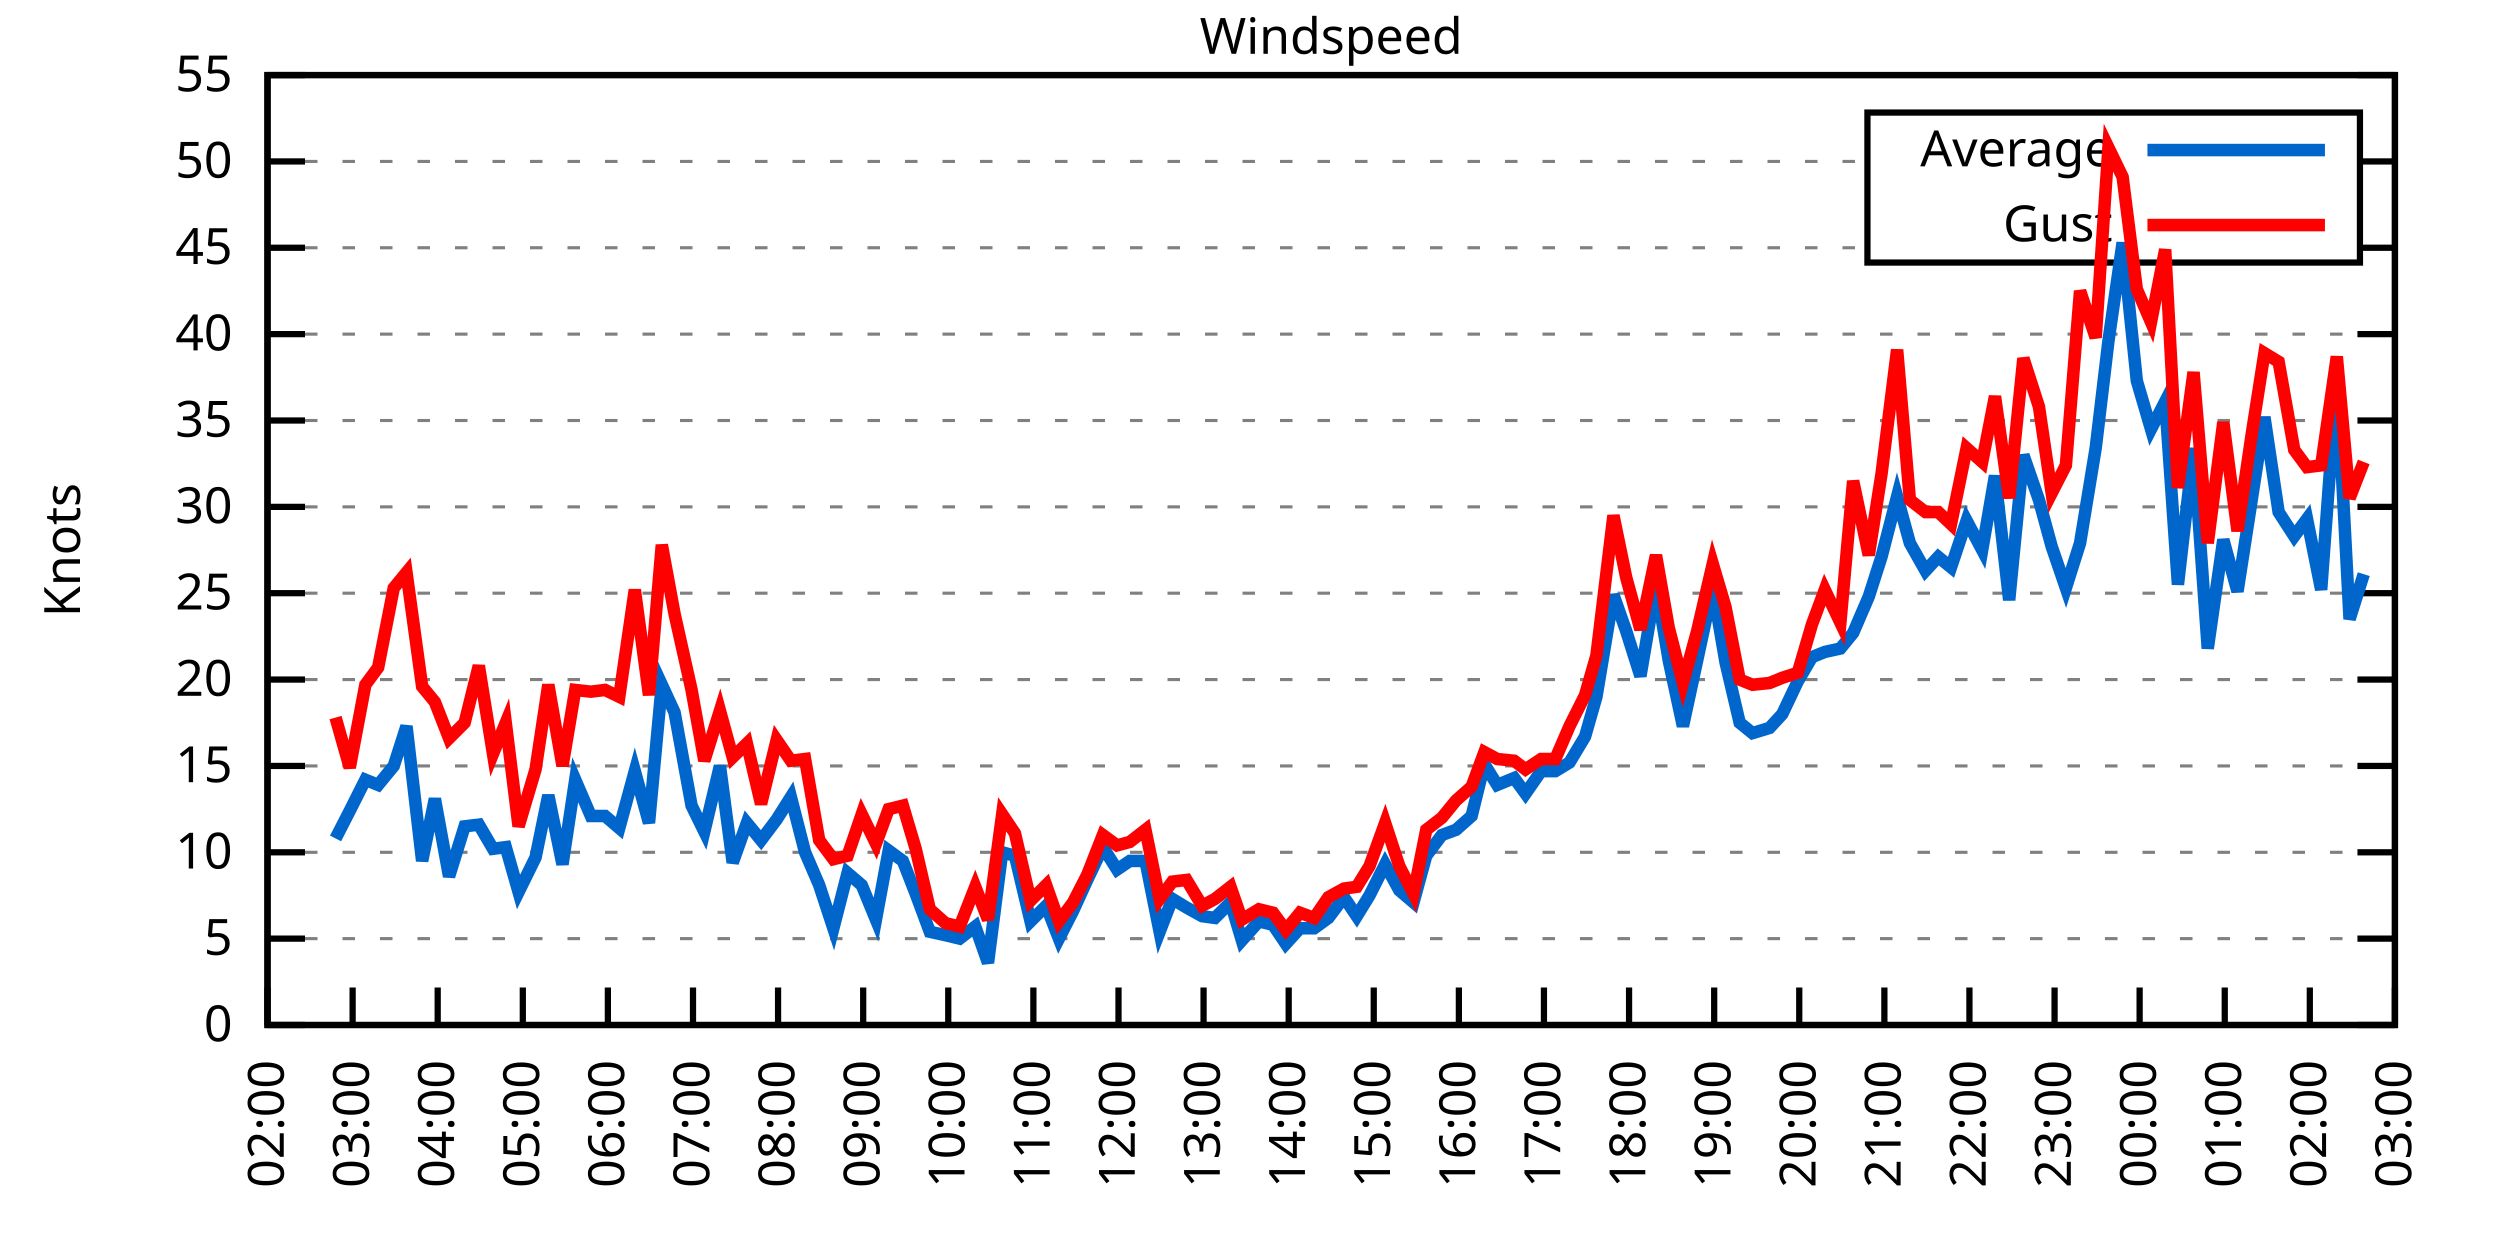
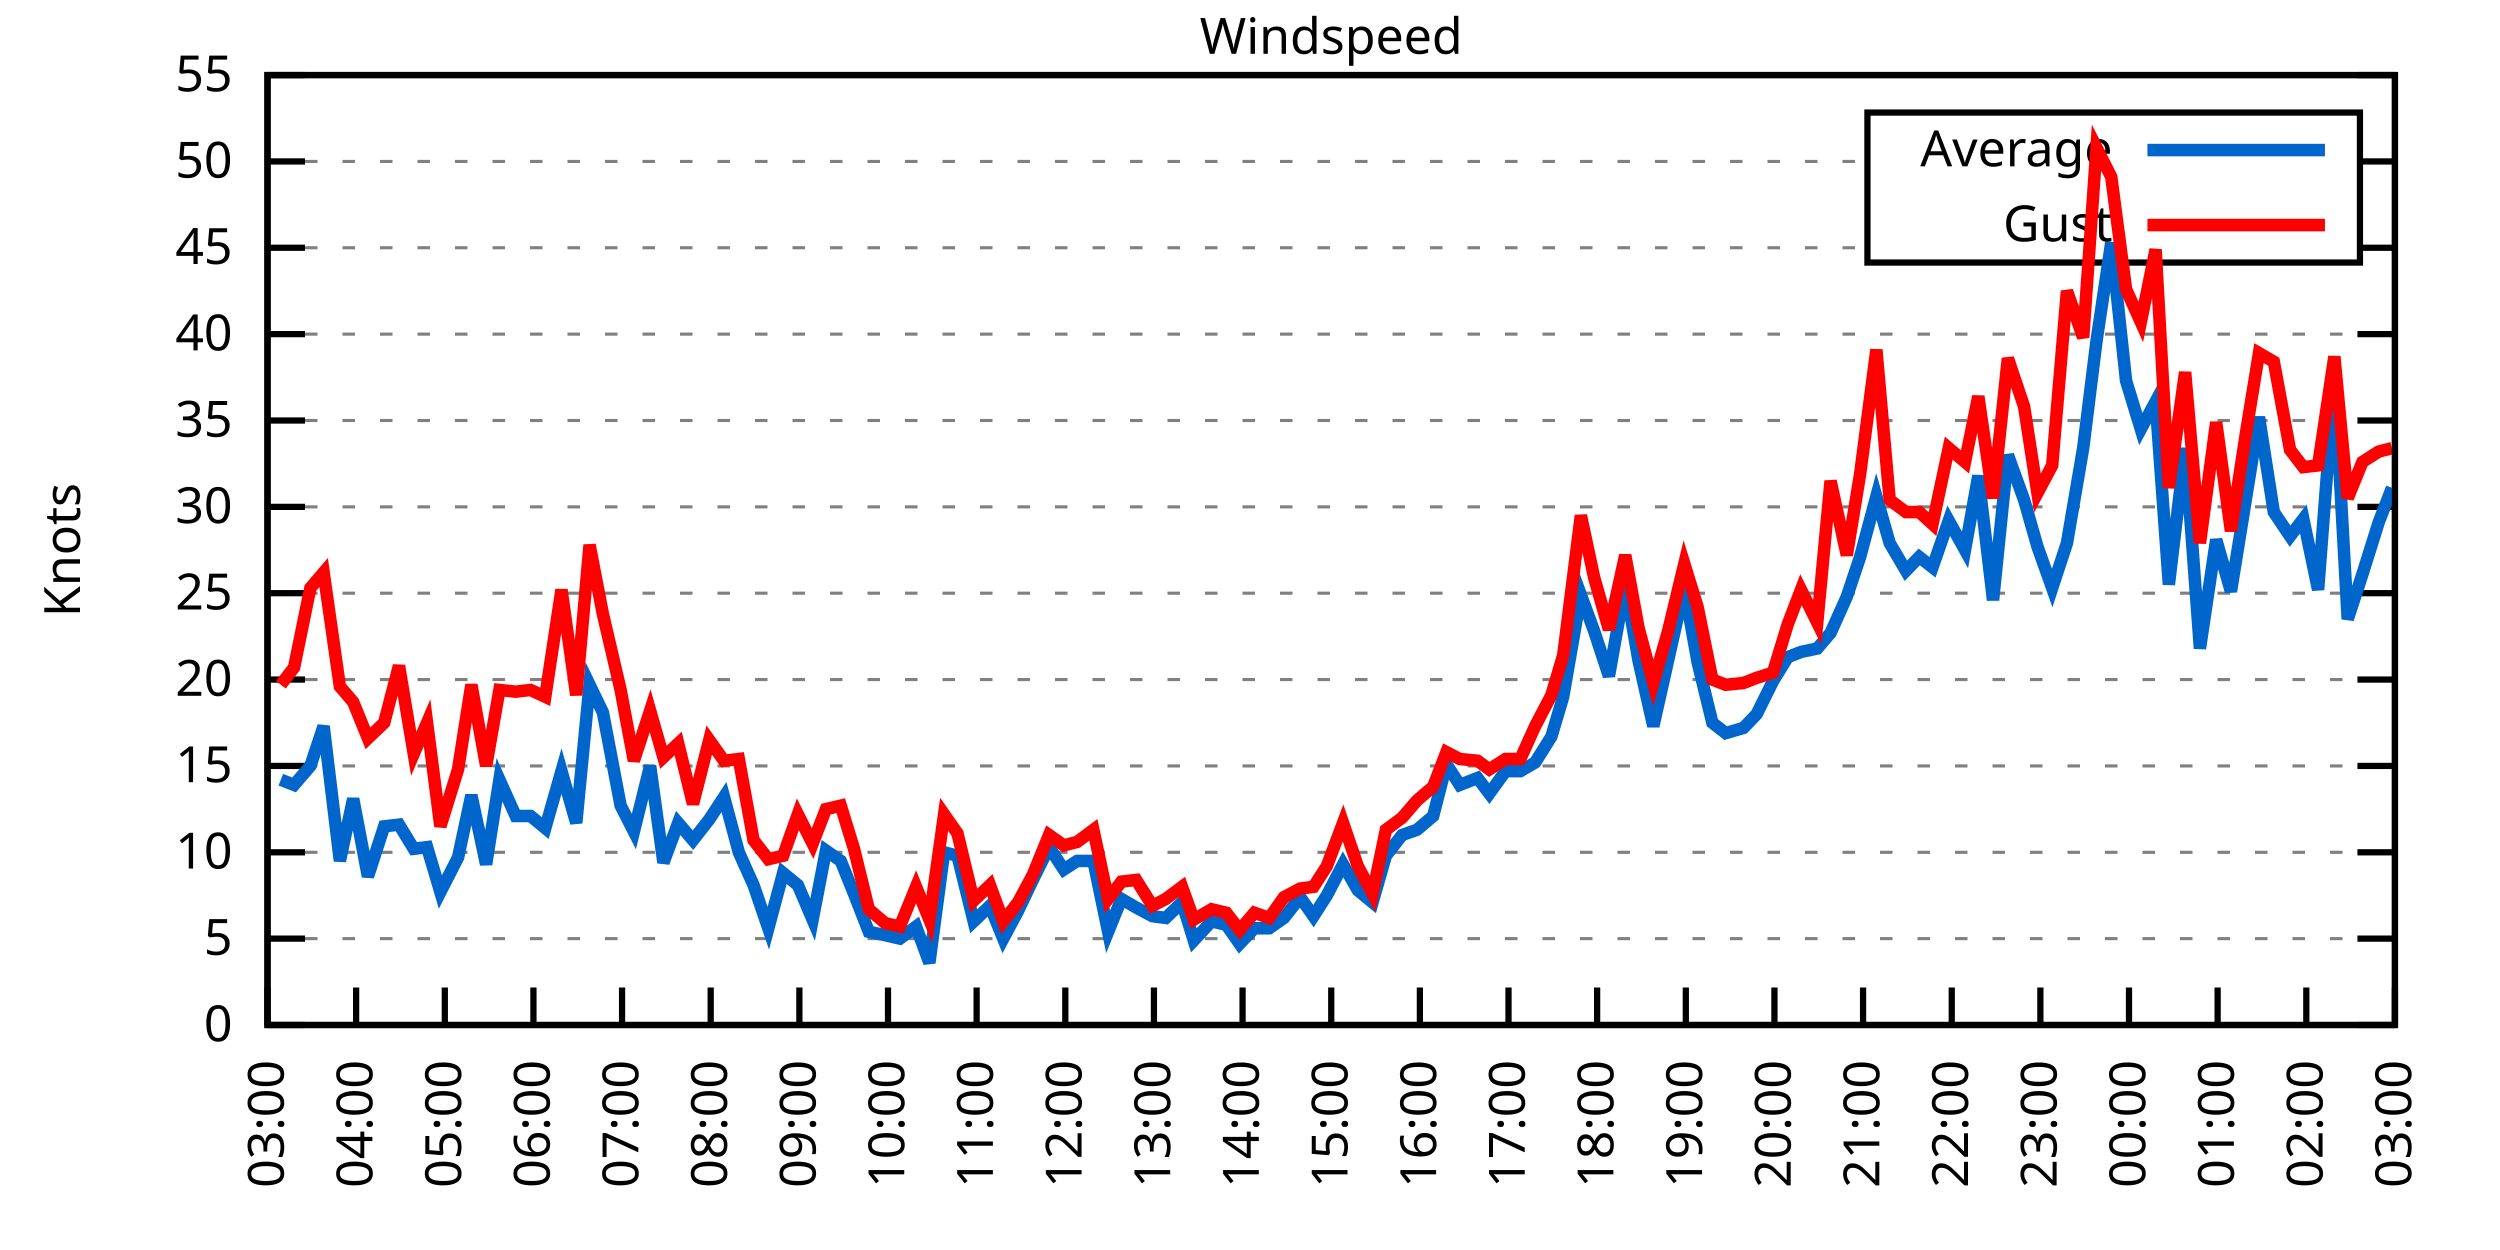
<svg xmlns="http://www.w3.org/2000/svg" xmlns:xlink="http://www.w3.org/1999/xlink" width="400" height="200" viewBox="0 0 400 200">
  <g id="gnuplot_canvas">
    <rect x="0" y="0" width="400" height="200" fill="none" />
    <defs>
      <circle id="gpDot" r="0.5" stroke-width="0.5" stroke="currentColor" />
      <path id="gpPt0" stroke-width="0.333" stroke="currentColor" d="M-1,0 h2 M0,-1 v2" />
      <path id="gpPt1" stroke-width="0.333" stroke="currentColor" d="M-1,-1 L1,1 M1,-1 L-1,1" />
      <path id="gpPt2" stroke-width="0.333" stroke="currentColor" d="M-1,0 L1,0 M0,-1 L0,1 M-1,-1 L1,1 M-1,1 L1,-1" />
      <rect id="gpPt3" stroke-width="0.333" stroke="currentColor" x="-1" y="-1" width="2" height="2" />
      <rect id="gpPt4" stroke-width="0.333" stroke="currentColor" fill="currentColor" x="-1" y="-1" width="2" height="2" />
      <circle id="gpPt5" stroke-width="0.333" stroke="currentColor" cx="0" cy="0" r="1" />
      <use xlink:href="#gpPt5" id="gpPt6" fill="currentColor" stroke="none" />
      <path id="gpPt7" stroke-width="0.333" stroke="currentColor" d="M0,-1.33 L-1.33,0.67 L1.33,0.67 z" />
      <use xlink:href="#gpPt7" id="gpPt8" fill="currentColor" stroke="none" />
      <use xlink:href="#gpPt7" id="gpPt9" stroke="currentColor" transform="rotate(180)" />
      <use xlink:href="#gpPt9" id="gpPt10" fill="currentColor" stroke="none" />
      <use xlink:href="#gpPt3" id="gpPt11" stroke="currentColor" transform="rotate(45)" />
      <use xlink:href="#gpPt11" id="gpPt12" fill="currentColor" stroke="none" />
      <path id="gpPt13" stroke-width="0.333" stroke="currentColor" d="M0,1.330 L1.265,0.411 L0.782,-1.067 L-0.782,-1.076 L-1.265,0.411 z" />
      <use xlink:href="#gpPt13" id="gpPt14" fill="currentColor" stroke="none" />
      <filter id="textbox" filterUnits="objectBoundingBox" x="0" y="0" height="1" width="1">
        <feFlood flood-color="white" flood-opacity="1" result="bgnd" />
        <feComposite in="SourceGraphic" in2="bgnd" operator="atop" />
      </filter>
      <filter id="greybox" filterUnits="objectBoundingBox" x="0" y="0" height="1" width="1">
        <feFlood flood-color="lightgrey" flood-opacity="1" result="grey" />
        <feComposite in="SourceGraphic" in2="grey" operator="atop" />
      </filter>
    </defs>
    <g fill="none" color="white" stroke="currentColor" stroke-width="1.00" stroke-linecap="butt" stroke-linejoin="miter">
</g>
    <g fill="none" color="black" stroke="currentColor" stroke-width="1.00" stroke-linecap="butt" stroke-linejoin="miter">
      <g stroke="none" shape-rendering="crispEdges">
        <polygon fill="rgb(255, 255, 255)" points="42.80,164.00 383.18,164.00 383.18,12.02 42.80,12.02 " />
      </g>
    </g>
    <g fill="none" color="black" stroke="currentColor" stroke-width="1.00" stroke-linecap="butt" stroke-linejoin="miter">
</g>
    <g fill="none" color="black" stroke="black" stroke-width="0.50" stroke-linecap="butt" stroke-linejoin="miter">
</g>
    <g fill="none" color="gray" stroke="currentColor" stroke-width="0.50" stroke-linecap="butt" stroke-linejoin="miter">
      <path stroke="gray" stroke-dasharray="2,4" class="gridline" d="M42.80,164.00 L383.19,164.00  " />
    </g>
    <g fill="none" color="gray" stroke="gray" stroke-width="1.00" stroke-linecap="butt" stroke-linejoin="miter">
</g>
    <g fill="none" color="black" stroke="currentColor" stroke-width="1.00" stroke-linecap="butt" stroke-linejoin="miter">
      <path stroke="black" d="M42.80,164.00 L48.80,164.00 M383.19,164.00 L377.19,164.00  " />
      <g transform="translate(37.20,166.60)" stroke="none" fill="black" font-family="Sans" font-size="8.00" text-anchor="end">
        <text>
          <tspan font-family="Sans"> 0</tspan>
        </text>
      </g>
    </g>
    <g fill="none" color="black" stroke="currentColor" stroke-width="1.00" stroke-linecap="butt" stroke-linejoin="miter">
</g>
    <g fill="none" color="black" stroke="black" stroke-width="0.50" stroke-linecap="butt" stroke-linejoin="miter">
</g>
    <g fill="none" color="gray" stroke="currentColor" stroke-width="0.50" stroke-linecap="butt" stroke-linejoin="miter">
      <path stroke="gray" stroke-dasharray="2,4" class="gridline" d="M42.80,150.18 L383.19,150.18  " />
    </g>
    <g fill="none" color="gray" stroke="gray" stroke-width="1.00" stroke-linecap="butt" stroke-linejoin="miter">
</g>
    <g fill="none" color="black" stroke="currentColor" stroke-width="1.00" stroke-linecap="butt" stroke-linejoin="miter">
      <path stroke="black" d="M42.80,150.18 L48.80,150.18 M383.19,150.18 L377.19,150.18  " />
      <g transform="translate(37.20,152.78)" stroke="none" fill="black" font-family="Sans" font-size="8.00" text-anchor="end">
        <text>
          <tspan font-family="Sans"> 5</tspan>
        </text>
      </g>
    </g>
    <g fill="none" color="black" stroke="currentColor" stroke-width="1.00" stroke-linecap="butt" stroke-linejoin="miter">
</g>
    <g fill="none" color="black" stroke="black" stroke-width="0.50" stroke-linecap="butt" stroke-linejoin="miter">
</g>
    <g fill="none" color="gray" stroke="currentColor" stroke-width="0.50" stroke-linecap="butt" stroke-linejoin="miter">
      <path stroke="gray" stroke-dasharray="2,4" class="gridline" d="M42.80,136.37 L383.19,136.37  " />
    </g>
    <g fill="none" color="gray" stroke="gray" stroke-width="1.00" stroke-linecap="butt" stroke-linejoin="miter">
</g>
    <g fill="none" color="black" stroke="currentColor" stroke-width="1.00" stroke-linecap="butt" stroke-linejoin="miter">
      <path stroke="black" d="M42.80,136.37 L48.80,136.37 M383.19,136.37 L377.19,136.37  " />
      <g transform="translate(37.20,138.97)" stroke="none" fill="black" font-family="Sans" font-size="8.00" text-anchor="end">
        <text>
          <tspan font-family="Sans"> 10</tspan>
        </text>
      </g>
    </g>
    <g fill="none" color="black" stroke="currentColor" stroke-width="1.00" stroke-linecap="butt" stroke-linejoin="miter">
</g>
    <g fill="none" color="black" stroke="black" stroke-width="0.50" stroke-linecap="butt" stroke-linejoin="miter">
</g>
    <g fill="none" color="gray" stroke="currentColor" stroke-width="0.50" stroke-linecap="butt" stroke-linejoin="miter">
      <path stroke="gray" stroke-dasharray="2,4" class="gridline" d="M42.80,122.55 L383.19,122.55  " />
    </g>
    <g fill="none" color="gray" stroke="gray" stroke-width="1.00" stroke-linecap="butt" stroke-linejoin="miter">
</g>
    <g fill="none" color="black" stroke="currentColor" stroke-width="1.00" stroke-linecap="butt" stroke-linejoin="miter">
      <path stroke="black" d="M42.80,122.55 L48.80,122.55 M383.19,122.55 L377.19,122.55  " />
      <g transform="translate(37.20,125.15)" stroke="none" fill="black" font-family="Sans" font-size="8.00" text-anchor="end">
        <text>
          <tspan font-family="Sans"> 15</tspan>
        </text>
      </g>
    </g>
    <g fill="none" color="black" stroke="currentColor" stroke-width="1.00" stroke-linecap="butt" stroke-linejoin="miter">
</g>
    <g fill="none" color="black" stroke="black" stroke-width="0.50" stroke-linecap="butt" stroke-linejoin="miter">
</g>
    <g fill="none" color="gray" stroke="currentColor" stroke-width="0.50" stroke-linecap="butt" stroke-linejoin="miter">
      <path stroke="gray" stroke-dasharray="2,4" class="gridline" d="M42.80,108.73 L383.19,108.73  " />
    </g>
    <g fill="none" color="gray" stroke="gray" stroke-width="1.00" stroke-linecap="butt" stroke-linejoin="miter">
</g>
    <g fill="none" color="black" stroke="currentColor" stroke-width="1.00" stroke-linecap="butt" stroke-linejoin="miter">
      <path stroke="black" d="M42.80,108.73 L48.80,108.73 M383.19,108.73 L377.19,108.73  " />
      <g transform="translate(37.20,111.33)" stroke="none" fill="black" font-family="Sans" font-size="8.00" text-anchor="end">
        <text>
          <tspan font-family="Sans"> 20</tspan>
        </text>
      </g>
    </g>
    <g fill="none" color="black" stroke="currentColor" stroke-width="1.00" stroke-linecap="butt" stroke-linejoin="miter">
</g>
    <g fill="none" color="black" stroke="black" stroke-width="0.50" stroke-linecap="butt" stroke-linejoin="miter">
</g>
    <g fill="none" color="gray" stroke="currentColor" stroke-width="0.50" stroke-linecap="butt" stroke-linejoin="miter">
      <path stroke="gray" stroke-dasharray="2,4" class="gridline" d="M42.80,94.91 L383.19,94.91  " />
    </g>
    <g fill="none" color="gray" stroke="gray" stroke-width="1.00" stroke-linecap="butt" stroke-linejoin="miter">
</g>
    <g fill="none" color="black" stroke="currentColor" stroke-width="1.00" stroke-linecap="butt" stroke-linejoin="miter">
      <path stroke="black" d="M42.80,94.91 L48.80,94.91 M383.19,94.91 L377.19,94.91  " />
      <g transform="translate(37.20,97.51)" stroke="none" fill="black" font-family="Sans" font-size="8.00" text-anchor="end">
        <text>
          <tspan font-family="Sans"> 25</tspan>
        </text>
      </g>
    </g>
    <g fill="none" color="black" stroke="currentColor" stroke-width="1.00" stroke-linecap="butt" stroke-linejoin="miter">
</g>
    <g fill="none" color="black" stroke="black" stroke-width="0.50" stroke-linecap="butt" stroke-linejoin="miter">
</g>
    <g fill="none" color="gray" stroke="currentColor" stroke-width="0.50" stroke-linecap="butt" stroke-linejoin="miter">
      <path stroke="gray" stroke-dasharray="2,4" class="gridline" d="M42.80,81.10 L383.19,81.10  " />
    </g>
    <g fill="none" color="gray" stroke="gray" stroke-width="1.00" stroke-linecap="butt" stroke-linejoin="miter">
</g>
    <g fill="none" color="black" stroke="currentColor" stroke-width="1.00" stroke-linecap="butt" stroke-linejoin="miter">
      <path stroke="black" d="M42.80,81.10 L48.80,81.10 M383.19,81.10 L377.19,81.10  " />
      <g transform="translate(37.20,83.70)" stroke="none" fill="black" font-family="Sans" font-size="8.00" text-anchor="end">
        <text>
          <tspan font-family="Sans"> 30</tspan>
        </text>
      </g>
    </g>
    <g fill="none" color="black" stroke="currentColor" stroke-width="1.00" stroke-linecap="butt" stroke-linejoin="miter">
</g>
    <g fill="none" color="black" stroke="black" stroke-width="0.50" stroke-linecap="butt" stroke-linejoin="miter">
</g>
    <g fill="none" color="gray" stroke="currentColor" stroke-width="0.50" stroke-linecap="butt" stroke-linejoin="miter">
      <path stroke="gray" stroke-dasharray="2,4" class="gridline" d="M42.80,67.28 L383.19,67.28  " />
    </g>
    <g fill="none" color="gray" stroke="gray" stroke-width="1.00" stroke-linecap="butt" stroke-linejoin="miter">
</g>
    <g fill="none" color="black" stroke="currentColor" stroke-width="1.00" stroke-linecap="butt" stroke-linejoin="miter">
      <path stroke="black" d="M42.80,67.28 L48.80,67.28 M383.19,67.28 L377.19,67.28  " />
      <g transform="translate(37.20,69.88)" stroke="none" fill="black" font-family="Sans" font-size="8.00" text-anchor="end">
        <text>
          <tspan font-family="Sans"> 35</tspan>
        </text>
      </g>
    </g>
    <g fill="none" color="black" stroke="currentColor" stroke-width="1.00" stroke-linecap="butt" stroke-linejoin="miter">
</g>
    <g fill="none" color="black" stroke="black" stroke-width="0.50" stroke-linecap="butt" stroke-linejoin="miter">
</g>
    <g fill="none" color="gray" stroke="currentColor" stroke-width="0.50" stroke-linecap="butt" stroke-linejoin="miter">
      <path stroke="gray" stroke-dasharray="2,4" class="gridline" d="M42.80,53.46 L383.19,53.46  " />
    </g>
    <g fill="none" color="gray" stroke="gray" stroke-width="1.00" stroke-linecap="butt" stroke-linejoin="miter">
</g>
    <g fill="none" color="black" stroke="currentColor" stroke-width="1.00" stroke-linecap="butt" stroke-linejoin="miter">
      <path stroke="black" d="M42.80,53.46 L48.80,53.46 M383.19,53.46 L377.19,53.46  " />
      <g transform="translate(37.20,56.06)" stroke="none" fill="black" font-family="Sans" font-size="8.00" text-anchor="end">
        <text>
          <tspan font-family="Sans"> 40</tspan>
        </text>
      </g>
    </g>
    <g fill="none" color="black" stroke="currentColor" stroke-width="1.00" stroke-linecap="butt" stroke-linejoin="miter">
</g>
    <g fill="none" color="black" stroke="black" stroke-width="0.50" stroke-linecap="butt" stroke-linejoin="miter">
</g>
    <g fill="none" color="gray" stroke="currentColor" stroke-width="0.50" stroke-linecap="butt" stroke-linejoin="miter">
      <path stroke="gray" stroke-dasharray="2,4" class="gridline" d="M42.80,39.64 L298.79,39.64 M377.59,39.64 L383.19,39.64  " />
    </g>
    <g fill="none" color="gray" stroke="gray" stroke-width="1.00" stroke-linecap="butt" stroke-linejoin="miter">
</g>
    <g fill="none" color="black" stroke="currentColor" stroke-width="1.00" stroke-linecap="butt" stroke-linejoin="miter">
      <path stroke="black" d="M42.80,39.64 L48.80,39.64 M383.19,39.64 L377.19,39.64  " />
      <g transform="translate(37.20,42.24)" stroke="none" fill="black" font-family="Sans" font-size="8.00" text-anchor="end">
        <text>
          <tspan font-family="Sans"> 45</tspan>
        </text>
      </g>
    </g>
    <g fill="none" color="black" stroke="currentColor" stroke-width="1.00" stroke-linecap="butt" stroke-linejoin="miter">
</g>
    <g fill="none" color="black" stroke="black" stroke-width="0.50" stroke-linecap="butt" stroke-linejoin="miter">
</g>
    <g fill="none" color="gray" stroke="currentColor" stroke-width="0.50" stroke-linecap="butt" stroke-linejoin="miter">
      <path stroke="gray" stroke-dasharray="2,4" class="gridline" d="M42.80,25.83 L298.79,25.83 M377.59,25.83 L383.19,25.83  " />
    </g>
    <g fill="none" color="gray" stroke="gray" stroke-width="1.00" stroke-linecap="butt" stroke-linejoin="miter">
</g>
    <g fill="none" color="black" stroke="currentColor" stroke-width="1.00" stroke-linecap="butt" stroke-linejoin="miter">
      <path stroke="black" d="M42.80,25.83 L48.80,25.83 M383.19,25.83 L377.19,25.83  " />
      <g transform="translate(37.20,28.43)" stroke="none" fill="black" font-family="Sans" font-size="8.00" text-anchor="end">
        <text>
          <tspan font-family="Sans"> 50</tspan>
        </text>
      </g>
    </g>
    <g fill="none" color="black" stroke="currentColor" stroke-width="1.00" stroke-linecap="butt" stroke-linejoin="miter">
</g>
    <g fill="none" color="black" stroke="black" stroke-width="0.50" stroke-linecap="butt" stroke-linejoin="miter">
</g>
    <g fill="none" color="gray" stroke="currentColor" stroke-width="0.50" stroke-linecap="butt" stroke-linejoin="miter">
      <path stroke="gray" stroke-dasharray="2,4" class="gridline" d="M42.80,12.01 L383.19,12.01  " />
    </g>
    <g fill="none" color="gray" stroke="gray" stroke-width="1.00" stroke-linecap="butt" stroke-linejoin="miter">
</g>
    <g fill="none" color="black" stroke="currentColor" stroke-width="1.00" stroke-linecap="butt" stroke-linejoin="miter">
      <path stroke="black" d="M42.80,12.01 L48.80,12.01 M383.19,12.01 L377.19,12.01  " />
      <g transform="translate(37.20,14.61)" stroke="none" fill="black" font-family="Sans" font-size="8.00" text-anchor="end">
        <text>
          <tspan font-family="Sans"> 55</tspan>
        </text>
      </g>
    </g>
    <g fill="none" color="black" stroke="currentColor" stroke-width="1.00" stroke-linecap="butt" stroke-linejoin="miter">
      <path stroke="black" d="M42.80,164.00 L42.80,158.00  " />
      <g transform="translate(45.40,169.60) rotate(270.00)" stroke="none" fill="black" font-family="Sans" font-size="8.00" text-anchor="end">
        <text>
-           <tspan font-family="Sans">02:00</tspan>
-         </text>
-       </g>
-     </g>
-     <g fill="none" color="black" stroke="currentColor" stroke-width="1.00" stroke-linecap="butt" stroke-linejoin="miter">
-       <path stroke="black" d="M56.42,164.00 L56.42,158.00  " />
-       <g transform="translate(59.02,169.60) rotate(270.00)" stroke="none" fill="black" font-family="Sans" font-size="8.00" text-anchor="end">
-         <text>
          <tspan font-family="Sans">03:00</tspan>
        </text>
      </g>
    </g>
    <g fill="none" color="black" stroke="currentColor" stroke-width="1.00" stroke-linecap="butt" stroke-linejoin="miter">
-       <path stroke="black" d="M70.03,164.00 L70.03,158.00  " />
-       <g transform="translate(72.63,169.60) rotate(270.00)" stroke="none" fill="black" font-family="Sans" font-size="8.00" text-anchor="end">
+       <path stroke="black" d="M56.98,164.00 L56.98,158.00  " />
+       <g transform="translate(59.58,169.60) rotate(270.00)" stroke="none" fill="black" font-family="Sans" font-size="8.00" text-anchor="end">
        <text>
          <tspan font-family="Sans">04:00</tspan>
        </text>
      </g>
    </g>
    <g fill="none" color="black" stroke="currentColor" stroke-width="1.00" stroke-linecap="butt" stroke-linejoin="miter">
-       <path stroke="black" d="M83.65,164.00 L83.65,158.00  " />
-       <g transform="translate(86.25,169.60) rotate(270.00)" stroke="none" fill="black" font-family="Sans" font-size="8.00" text-anchor="end">
+       <path stroke="black" d="M71.17,164.00 L71.17,158.00  " />
+       <g transform="translate(73.77,169.60) rotate(270.00)" stroke="none" fill="black" font-family="Sans" font-size="8.00" text-anchor="end">
        <text>
          <tspan font-family="Sans">05:00</tspan>
        </text>
      </g>
    </g>
    <g fill="none" color="black" stroke="currentColor" stroke-width="1.00" stroke-linecap="butt" stroke-linejoin="miter">
-       <path stroke="black" d="M97.26,164.00 L97.26,158.00  " />
-       <g transform="translate(99.86,169.60) rotate(270.00)" stroke="none" fill="black" font-family="Sans" font-size="8.00" text-anchor="end">
+       <path stroke="black" d="M85.35,164.00 L85.35,158.00  " />
+       <g transform="translate(87.95,169.60) rotate(270.00)" stroke="none" fill="black" font-family="Sans" font-size="8.00" text-anchor="end">
        <text>
          <tspan font-family="Sans">06:00</tspan>
        </text>
      </g>
    </g>
    <g fill="none" color="black" stroke="currentColor" stroke-width="1.00" stroke-linecap="butt" stroke-linejoin="miter">
-       <path stroke="black" d="M110.88,164.00 L110.88,158.00  " />
-       <g transform="translate(113.48,169.60) rotate(270.00)" stroke="none" fill="black" font-family="Sans" font-size="8.00" text-anchor="end">
+       <path stroke="black" d="M99.53,164.00 L99.53,158.00  " />
+       <g transform="translate(102.13,169.60) rotate(270.00)" stroke="none" fill="black" font-family="Sans" font-size="8.00" text-anchor="end">
        <text>
          <tspan font-family="Sans">07:00</tspan>
        </text>
      </g>
    </g>
    <g fill="none" color="black" stroke="currentColor" stroke-width="1.00" stroke-linecap="butt" stroke-linejoin="miter">
-       <path stroke="black" d="M124.49,164.00 L124.49,158.00  " />
-       <g transform="translate(127.09,169.60) rotate(270.00)" stroke="none" fill="black" font-family="Sans" font-size="8.00" text-anchor="end">
+       <path stroke="black" d="M113.71,164.00 L113.71,158.00  " />
+       <g transform="translate(116.31,169.60) rotate(270.00)" stroke="none" fill="black" font-family="Sans" font-size="8.00" text-anchor="end">
        <text>
          <tspan font-family="Sans">08:00</tspan>
        </text>
      </g>
    </g>
    <g fill="none" color="black" stroke="currentColor" stroke-width="1.00" stroke-linecap="butt" stroke-linejoin="miter">
-       <path stroke="black" d="M138.11,164.00 L138.11,158.00  " />
-       <g transform="translate(140.71,169.60) rotate(270.00)" stroke="none" fill="black" font-family="Sans" font-size="8.00" text-anchor="end">
+       <path stroke="black" d="M127.90,164.00 L127.90,158.00  " />
+       <g transform="translate(130.50,169.60) rotate(270.00)" stroke="none" fill="black" font-family="Sans" font-size="8.00" text-anchor="end">
        <text>
          <tspan font-family="Sans">09:00</tspan>
        </text>
      </g>
    </g>
    <g fill="none" color="black" stroke="currentColor" stroke-width="1.00" stroke-linecap="butt" stroke-linejoin="miter">
-       <path stroke="black" d="M151.72,164.00 L151.72,158.00  " />
-       <g transform="translate(154.32,169.60) rotate(270.00)" stroke="none" fill="black" font-family="Sans" font-size="8.00" text-anchor="end">
+       <path stroke="black" d="M142.08,164.00 L142.08,158.00  " />
+       <g transform="translate(144.68,169.60) rotate(270.00)" stroke="none" fill="black" font-family="Sans" font-size="8.00" text-anchor="end">
        <text>
          <tspan font-family="Sans">10:00</tspan>
        </text>
      </g>
    </g>
    <g fill="none" color="black" stroke="currentColor" stroke-width="1.00" stroke-linecap="butt" stroke-linejoin="miter">
-       <path stroke="black" d="M165.34,164.00 L165.34,158.00  " />
-       <g transform="translate(167.94,169.60) rotate(270.00)" stroke="none" fill="black" font-family="Sans" font-size="8.00" text-anchor="end">
+       <path stroke="black" d="M156.26,164.00 L156.26,158.00  " />
+       <g transform="translate(158.86,169.60) rotate(270.00)" stroke="none" fill="black" font-family="Sans" font-size="8.00" text-anchor="end">
        <text>
          <tspan font-family="Sans">11:00</tspan>
        </text>
      </g>
    </g>
    <g fill="none" color="black" stroke="currentColor" stroke-width="1.00" stroke-linecap="butt" stroke-linejoin="miter">
-       <path stroke="black" d="M178.96,164.00 L178.96,158.00  " />
-       <g transform="translate(181.56,169.60) rotate(270.00)" stroke="none" fill="black" font-family="Sans" font-size="8.00" text-anchor="end">
+       <path stroke="black" d="M170.45,164.00 L170.45,158.00  " />
+       <g transform="translate(173.05,169.60) rotate(270.00)" stroke="none" fill="black" font-family="Sans" font-size="8.00" text-anchor="end">
        <text>
          <tspan font-family="Sans">12:00</tspan>
        </text>
      </g>
    </g>
    <g fill="none" color="black" stroke="currentColor" stroke-width="1.00" stroke-linecap="butt" stroke-linejoin="miter">
-       <path stroke="black" d="M192.57,164.00 L192.57,158.00  " />
-       <g transform="translate(195.17,169.60) rotate(270.00)" stroke="none" fill="black" font-family="Sans" font-size="8.00" text-anchor="end">
+       <path stroke="black" d="M184.63,164.00 L184.63,158.00  " />
+       <g transform="translate(187.23,169.60) rotate(270.00)" stroke="none" fill="black" font-family="Sans" font-size="8.00" text-anchor="end">
        <text>
          <tspan font-family="Sans">13:00</tspan>
        </text>
      </g>
    </g>
    <g fill="none" color="black" stroke="currentColor" stroke-width="1.00" stroke-linecap="butt" stroke-linejoin="miter">
-       <path stroke="black" d="M206.19,164.00 L206.19,158.00  " />
-       <g transform="translate(208.79,169.60) rotate(270.00)" stroke="none" fill="black" font-family="Sans" font-size="8.00" text-anchor="end">
+       <path stroke="black" d="M198.81,164.00 L198.81,158.00  " />
+       <g transform="translate(201.41,169.60) rotate(270.00)" stroke="none" fill="black" font-family="Sans" font-size="8.00" text-anchor="end">
        <text>
          <tspan font-family="Sans">14:00</tspan>
        </text>
      </g>
    </g>
    <g fill="none" color="black" stroke="currentColor" stroke-width="1.00" stroke-linecap="butt" stroke-linejoin="miter">
-       <path stroke="black" d="M219.80,164.00 L219.80,158.00  " />
-       <g transform="translate(222.40,169.60) rotate(270.00)" stroke="none" fill="black" font-family="Sans" font-size="8.00" text-anchor="end">
+       <path stroke="black" d="M213.00,164.00 L213.00,158.00  " />
+       <g transform="translate(215.60,169.60) rotate(270.00)" stroke="none" fill="black" font-family="Sans" font-size="8.00" text-anchor="end">
        <text>
          <tspan font-family="Sans">15:00</tspan>
        </text>
      </g>
    </g>
    <g fill="none" color="black" stroke="currentColor" stroke-width="1.00" stroke-linecap="butt" stroke-linejoin="miter">
-       <path stroke="black" d="M233.42,164.00 L233.42,158.00  " />
-       <g transform="translate(236.02,169.60) rotate(270.00)" stroke="none" fill="black" font-family="Sans" font-size="8.00" text-anchor="end">
+       <path stroke="black" d="M227.18,164.00 L227.18,158.00  " />
+       <g transform="translate(229.78,169.60) rotate(270.00)" stroke="none" fill="black" font-family="Sans" font-size="8.00" text-anchor="end">
        <text>
          <tspan font-family="Sans">16:00</tspan>
        </text>
      </g>
    </g>
    <g fill="none" color="black" stroke="currentColor" stroke-width="1.00" stroke-linecap="butt" stroke-linejoin="miter">
-       <path stroke="black" d="M247.03,164.00 L247.03,158.00  " />
-       <g transform="translate(249.63,169.60) rotate(270.00)" stroke="none" fill="black" font-family="Sans" font-size="8.00" text-anchor="end">
+       <path stroke="black" d="M241.36,164.00 L241.36,158.00  " />
+       <g transform="translate(243.96,169.60) rotate(270.00)" stroke="none" fill="black" font-family="Sans" font-size="8.00" text-anchor="end">
        <text>
          <tspan font-family="Sans">17:00</tspan>
        </text>
      </g>
    </g>
    <g fill="none" color="black" stroke="currentColor" stroke-width="1.00" stroke-linecap="butt" stroke-linejoin="miter">
-       <path stroke="black" d="M260.65,164.00 L260.65,158.00  " />
-       <g transform="translate(263.25,169.60) rotate(270.00)" stroke="none" fill="black" font-family="Sans" font-size="8.00" text-anchor="end">
+       <path stroke="black" d="M255.54,164.00 L255.54,158.00  " />
+       <g transform="translate(258.14,169.60) rotate(270.00)" stroke="none" fill="black" font-family="Sans" font-size="8.00" text-anchor="end">
        <text>
          <tspan font-family="Sans">18:00</tspan>
        </text>
      </g>
    </g>
    <g fill="none" color="black" stroke="currentColor" stroke-width="1.00" stroke-linecap="butt" stroke-linejoin="miter">
-       <path stroke="black" d="M274.27,164.00 L274.27,158.00  " />
-       <g transform="translate(276.87,169.60) rotate(270.00)" stroke="none" fill="black" font-family="Sans" font-size="8.00" text-anchor="end">
+       <path stroke="black" d="M269.73,164.00 L269.73,158.00  " />
+       <g transform="translate(272.33,169.60) rotate(270.00)" stroke="none" fill="black" font-family="Sans" font-size="8.00" text-anchor="end">
        <text>
          <tspan font-family="Sans">19:00</tspan>
        </text>
      </g>
    </g>
    <g fill="none" color="black" stroke="currentColor" stroke-width="1.00" stroke-linecap="butt" stroke-linejoin="miter">
-       <path stroke="black" d="M287.88,164.00 L287.88,158.00  " />
-       <g transform="translate(290.48,169.60) rotate(270.00)" stroke="none" fill="black" font-family="Sans" font-size="8.00" text-anchor="end">
+       <path stroke="black" d="M283.91,164.00 L283.91,158.00  " />
+       <g transform="translate(286.51,169.60) rotate(270.00)" stroke="none" fill="black" font-family="Sans" font-size="8.00" text-anchor="end">
        <text>
          <tspan font-family="Sans">20:00</tspan>
        </text>
      </g>
    </g>
    <g fill="none" color="black" stroke="currentColor" stroke-width="1.00" stroke-linecap="butt" stroke-linejoin="miter">
-       <path stroke="black" d="M301.50,164.00 L301.50,158.00  " />
-       <g transform="translate(304.10,169.60) rotate(270.00)" stroke="none" fill="black" font-family="Sans" font-size="8.00" text-anchor="end">
+       <path stroke="black" d="M298.09,164.00 L298.09,158.00  " />
+       <g transform="translate(300.69,169.60) rotate(270.00)" stroke="none" fill="black" font-family="Sans" font-size="8.00" text-anchor="end">
        <text>
          <tspan font-family="Sans">21:00</tspan>
        </text>
      </g>
    </g>
    <g fill="none" color="black" stroke="currentColor" stroke-width="1.00" stroke-linecap="butt" stroke-linejoin="miter">
-       <path stroke="black" d="M315.11,164.00 L315.11,158.00  " />
-       <g transform="translate(317.71,169.60) rotate(270.00)" stroke="none" fill="black" font-family="Sans" font-size="8.00" text-anchor="end">
+       <path stroke="black" d="M312.28,164.00 L312.28,158.00  " />
+       <g transform="translate(314.88,169.60) rotate(270.00)" stroke="none" fill="black" font-family="Sans" font-size="8.00" text-anchor="end">
        <text>
          <tspan font-family="Sans">22:00</tspan>
        </text>
      </g>
    </g>
    <g fill="none" color="black" stroke="currentColor" stroke-width="1.00" stroke-linecap="butt" stroke-linejoin="miter">
-       <path stroke="black" d="M328.73,164.00 L328.73,158.00  " />
-       <g transform="translate(331.33,169.60) rotate(270.00)" stroke="none" fill="black" font-family="Sans" font-size="8.00" text-anchor="end">
+       <path stroke="black" d="M326.46,164.00 L326.46,158.00  " />
+       <g transform="translate(329.06,169.60) rotate(270.00)" stroke="none" fill="black" font-family="Sans" font-size="8.00" text-anchor="end">
        <text>
          <tspan font-family="Sans">23:00</tspan>
        </text>
      </g>
    </g>
    <g fill="none" color="black" stroke="currentColor" stroke-width="1.00" stroke-linecap="butt" stroke-linejoin="miter">
-       <path stroke="black" d="M342.34,164.00 L342.34,158.00  " />
-       <g transform="translate(344.94,169.60) rotate(270.00)" stroke="none" fill="black" font-family="Sans" font-size="8.00" text-anchor="end">
+       <path stroke="black" d="M340.64,164.00 L340.64,158.00  " />
+       <g transform="translate(343.24,169.60) rotate(270.00)" stroke="none" fill="black" font-family="Sans" font-size="8.00" text-anchor="end">
        <text>
          <tspan font-family="Sans">00:00</tspan>
        </text>
      </g>
    </g>
    <g fill="none" color="black" stroke="currentColor" stroke-width="1.00" stroke-linecap="butt" stroke-linejoin="miter">
-       <path stroke="black" d="M355.96,164.00 L355.96,158.00  " />
-       <g transform="translate(358.56,169.60) rotate(270.00)" stroke="none" fill="black" font-family="Sans" font-size="8.00" text-anchor="end">
+       <path stroke="black" d="M354.82,164.00 L354.82,158.00  " />
+       <g transform="translate(357.42,169.60) rotate(270.00)" stroke="none" fill="black" font-family="Sans" font-size="8.00" text-anchor="end">
        <text>
          <tspan font-family="Sans">01:00</tspan>
        </text>
      </g>
    </g>
    <g fill="none" color="black" stroke="currentColor" stroke-width="1.00" stroke-linecap="butt" stroke-linejoin="miter">
-       <path stroke="black" d="M369.57,164.00 L369.57,158.00  " />
-       <g transform="translate(372.17,169.60) rotate(270.00)" stroke="none" fill="black" font-family="Sans" font-size="8.00" text-anchor="end">
+       <path stroke="black" d="M369.01,164.00 L369.01,158.00  " />
+       <g transform="translate(371.61,169.60) rotate(270.00)" stroke="none" fill="black" font-family="Sans" font-size="8.00" text-anchor="end">
        <text>
          <tspan font-family="Sans">02:00</tspan>
        </text>
      </g>
    </g>
    <g fill="none" color="black" stroke="currentColor" stroke-width="1.00" stroke-linecap="butt" stroke-linejoin="miter">
      <path stroke="black" d="M383.19,164.00 L383.19,158.00  " />
      <g transform="translate(385.79,169.60) rotate(270.00)" stroke="none" fill="black" font-family="Sans" font-size="8.00" text-anchor="end">
        <text>
          <tspan font-family="Sans">03:00</tspan>
        </text>
      </g>
    </g>
    <g fill="none" color="black" stroke="currentColor" stroke-width="1.00" stroke-linecap="butt" stroke-linejoin="miter">
</g>
    <g fill="none" color="black" stroke="currentColor" stroke-width="1.00" stroke-linecap="butt" stroke-linejoin="miter">
      <path stroke="black" d="M42.80,12.01 L42.80,164.00 L383.19,164.00 L383.19,12.01 L42.80,12.01 Z  " />
    </g>
    <g fill="none" color="black" stroke="currentColor" stroke-width="1.00" stroke-linecap="butt" stroke-linejoin="miter">
</g>
    <g fill="none" color="black" stroke="currentColor" stroke-width="1.00" stroke-linecap="butt" stroke-linejoin="miter">
      <path stroke="black" d="M298.79,42.01 L298.79,18.01 L377.59,18.01 L377.59,42.01 L298.79,42.01 Z  " />
    </g>
    <g id="Windspeed_plot_1">
      <g fill="none" color="white" stroke="black" stroke-width="2.00" stroke-linecap="butt" stroke-linejoin="miter">
</g>
      <g fill="none" color="black" stroke="currentColor" stroke-width="2.00" stroke-linecap="butt" stroke-linejoin="miter">
        <g transform="translate(337.99,26.61)" stroke="none" fill="black" font-family="Sans" font-size="8.00" text-anchor="end">
          <text>
            <tspan font-family="Sans">Average</tspan>
          </text>
        </g>
      </g>
      <g fill="none" color="black" stroke="currentColor" stroke-width="2.00" stroke-linecap="butt" stroke-linejoin="miter">
-         <path stroke="rgb(  0, 102, 204)" d="M343.59,24.01 L371.99,24.01 M53.69,134.15 L55.96,129.73 L58.46,124.76 L60.50,125.59 L63.00,122.55 L65.04,116.19   L67.54,137.75 L69.58,127.80 L71.85,140.23 L74.34,132.22 L76.61,131.94 L78.88,135.81 L80.92,135.54 L82.97,142.72   L85.69,137.19 L87.73,127.25 L90.00,138.30 L92.04,124.76 L94.54,130.56 L96.81,130.56 L99.08,132.50 L101.57,123.38   L103.84,131.67 L105.89,109.56 L107.93,113.98 L110.65,128.90 L112.69,133.05 L115.19,122.55 L117.23,138.02 L119.50,131.67   L121.77,134.43 L124.27,131.11 L126.54,127.52 L128.81,136.37 L131.07,141.62 L133.34,148.52 L135.61,139.68 L137.88,141.62   L140.15,147.14 L142.19,136.09 L144.46,137.75 L146.51,143.00 L148.77,149.08 L151.27,149.63 L153.54,150.18 L156.04,148.25   L158.08,154.05 L160.35,136.37 L162.39,136.92 L164.89,147.42 L167.38,144.93 L169.43,150.18 L171.69,145.76 L173.96,140.79   L176.46,135.54 L178.73,139.13 L180.77,137.75 L183.27,137.75 L185.54,149.08 L187.58,143.83 L189.85,145.21 L192.34,146.59   L194.39,146.87 L196.88,144.38 L198.70,150.46 L201.42,147.42 L203.69,147.97 L205.73,151.01 L208.00,148.52 L210.27,148.52   L212.54,146.87 L215.04,143.55 L217.08,146.59 L219.12,143.27 L221.62,138.30 L223.89,142.45 L226.16,144.38 L228.20,136.92   L230.70,133.60 L232.96,132.77 L235.46,130.56 L237.50,122.27 L239.55,125.59 L242.27,124.48 L244.08,126.97 L246.58,123.38   L248.85,123.38 L251.12,122.00 L253.61,117.85 L255.43,111.49 L258.15,95.19 L260.20,100.99 L262.47,108.18 L264.96,93.53   L267.00,105.69 L269.27,116.19 L271.54,105.69 L274.04,94.08 L276.08,105.97 L278.35,115.64 L280.39,117.30 L283.12,116.47   L285.16,114.26 L287.65,109.01 L289.92,105.14 L291.97,104.31 L294.46,103.76 L296.50,101.27 L299.00,95.47 L301.04,89.11   L303.54,79.44 L305.58,86.90 L308.08,91.32 L310.12,89.11 L312.16,90.77 L314.66,83.31 L317.15,88.00 L319.20,76.12   L321.47,96.02 L323.74,72.81 L326.23,79.99 L328.27,87.45 L330.54,94.08 L332.81,86.90 L335.31,71.70 L337.35,54.57   L339.62,38.82 L341.89,60.92 L344.16,68.66 L346.43,64.24 L348.47,93.53 L350.97,71.70 L353.24,103.76 L355.73,86.35   L358.00,94.64 L360.27,79.99 L362.31,66.73 L364.58,81.93 L367.08,85.79 L369.12,83.03 L371.39,94.36 L373.89,60.37   L375.93,99.06 L378.20,91.87  " />
+         <path stroke="rgb(  0, 102, 204)" d="M343.59,24.01 L371.99,24.01 M44.93,124.76 L47.05,125.59 L49.66,122.55 L51.78,116.19 L54.38,137.75 L56.51,127.80   L58.87,140.23 L61.47,132.22 L63.84,131.94 L66.20,135.81 L68.33,135.54 L70.46,142.72 L73.29,137.19 L75.42,127.25   L77.78,138.30 L79.91,124.76 L82.51,130.56 L84.88,130.56 L87.24,132.50 L89.84,123.38 L92.20,131.67 L94.33,109.56   L96.46,113.98 L99.30,128.90 L101.42,133.05 L104.02,122.55 L106.15,138.02 L108.51,131.67 L110.88,134.43 L113.48,131.11   L115.84,127.52 L118.21,136.37 L120.57,141.62 L122.93,148.52 L125.30,139.68 L127.66,141.62 L130.02,147.14 L132.15,136.09   L134.52,137.75 L136.64,143.00 L139.01,149.08 L141.61,149.63 L143.97,150.18 L146.57,148.25 L148.70,154.05 L151.06,136.37   L153.19,136.92 L155.79,147.42 L158.39,144.93 L160.52,150.18 L162.88,145.76 L165.25,140.79 L167.85,135.54 L170.21,139.13   L172.34,137.75 L174.94,137.75 L177.30,149.08 L179.43,143.83 L181.79,145.21 L184.39,146.59 L186.52,146.87 L189.12,144.38   L191.01,150.46 L193.85,147.42 L196.21,147.97 L198.34,151.01 L200.70,148.52 L203.07,148.52 L205.43,146.87 L208.03,143.55   L210.16,146.59 L212.29,143.27 L214.89,138.30 L217.25,142.45 L219.61,144.38 L221.74,136.92 L224.34,133.60 L226.71,132.77   L229.31,130.56 L231.43,122.27 L233.56,125.59 L236.40,124.48 L238.29,126.97 L240.89,123.38 L243.25,123.38 L245.62,122.00   L248.22,117.85 L250.11,111.49 L252.94,95.19 L255.07,100.99 L257.43,108.18 L260.04,93.53 L262.16,105.69 L264.53,116.19   L266.89,105.69 L269.49,94.08 L271.62,105.97 L273.98,115.64 L276.11,117.30 L278.95,116.47 L281.07,114.26 L283.67,109.01   L286.04,105.14 L288.16,104.31 L290.76,103.76 L292.89,101.27 L295.49,95.47 L297.62,89.11 L300.22,79.44 L302.35,86.90   L304.95,91.32 L307.08,89.11 L309.20,90.77 L311.80,83.31 L314.40,88.00 L316.53,76.12 L318.89,96.02 L321.26,72.81   L323.86,79.99 L325.99,87.45 L328.35,94.08 L330.71,86.90 L333.31,71.70 L335.44,54.57 L337.80,38.82 L340.17,60.92   L342.53,68.66 L344.90,64.24 L347.02,93.53 L349.62,71.70 L351.99,103.76 L354.59,86.35 L356.95,94.64 L359.32,79.99   L361.44,66.73 L363.81,81.93 L366.41,85.79 L368.53,83.03 L370.90,94.36 L373.50,60.37 L375.63,99.06 L377.99,91.87   L380.59,83.58 L382.72,78.06  " />
      </g>
    </g>
    <g id="Windspeed_plot_2">
      <g fill="none" color="black" stroke="currentColor" stroke-width="2.00" stroke-linecap="butt" stroke-linejoin="miter">
        <g transform="translate(337.99,38.61)" stroke="none" fill="black" font-family="Sans" font-size="8.00" text-anchor="end">
          <text>
            <tspan font-family="Sans">Gust</tspan>
          </text>
        </g>
      </g>
      <g fill="none" color="black" stroke="currentColor" stroke-width="2.00" stroke-linecap="butt" stroke-linejoin="miter">
-         <path stroke="rgb(255,   0,   0)" d="M343.59,36.01 L371.99,36.01 M53.69,114.81 L55.96,122.82 L58.46,109.56 L60.50,106.80 L63.00,94.08 L65.04,91.60   L67.54,109.84 L69.58,112.32 L71.85,118.13 L74.34,115.64 L76.61,106.52 L78.88,120.61 L80.92,115.64 L82.97,132.22   L85.69,123.10 L87.73,109.56 L90.00,122.55 L92.04,110.39 L94.54,110.67 L96.81,110.39 L99.08,111.49 L101.57,94.36   L103.84,111.22 L105.89,87.18 L107.93,98.23 L110.65,110.39 L112.69,121.72 L115.19,113.71 L117.23,121.17 L119.50,118.96   L121.77,128.63 L124.27,118.40 L126.54,121.72 L128.81,121.44 L131.07,134.43 L133.34,137.47 L135.61,136.92 L137.88,130.29   L140.15,134.98 L142.19,129.46 L144.46,128.90 L146.51,135.81 L148.77,145.48 L151.27,147.70 L153.54,148.25 L156.04,141.89   L158.08,147.14 L160.35,130.29 L162.39,133.33 L164.89,144.10 L167.38,141.62 L169.43,147.42 L171.69,144.38 L173.96,139.96   L176.46,133.60 L178.73,135.26 L180.77,134.71 L183.27,132.77 L185.54,143.83 L187.58,141.06 L189.85,140.79 L192.34,144.93   L194.39,143.83 L196.88,141.89 L198.70,147.14 L201.42,145.48 L203.69,146.04 L205.73,148.80 L208.00,146.04 L210.27,146.87   L212.54,143.55 L215.04,142.17 L217.08,141.89 L219.12,138.58 L221.62,131.67 L223.89,138.58 L226.16,143.00 L228.20,132.77   L230.70,130.84 L232.96,128.08 L235.46,125.86 L237.50,120.34 L239.55,121.44 L242.27,121.72 L244.08,123.10 L246.58,121.44   L248.85,121.44 L251.12,116.19 L253.61,111.22 L255.43,104.86 L258.15,82.48 L260.20,92.43 L262.47,100.72 L264.96,88.83   L267.00,100.44 L269.27,109.28 L271.54,100.99 L274.04,90.22 L276.08,97.12 L278.35,108.73 L280.39,109.56 L283.12,109.28   L285.16,108.45 L287.65,107.63 L289.92,99.89 L291.97,94.36 L294.46,99.61 L296.50,76.95 L299.00,88.83 L301.04,75.85   L303.54,55.95 L305.58,79.99 L308.08,81.93 L310.12,81.93 L312.16,83.86 L314.66,71.70 L317.15,73.91 L319.20,63.41   L321.47,79.71 L323.74,57.33 L326.23,65.07 L328.27,78.89 L330.54,74.46 L332.81,46.55 L335.31,54.01 L337.35,23.62   L339.62,28.31 L341.89,46.28 L344.16,51.53 L346.43,39.92 L348.47,78.06 L350.97,59.54 L353.24,86.90 L355.73,67.56   L358.00,84.97 L360.27,69.49 L362.31,56.50 L364.58,57.88 L367.08,71.98 L369.12,74.74 L371.39,74.46 L373.89,57.05   L375.93,79.71 L378.20,73.91  " />
+         <path stroke="rgb(255,   0,   0)" d="M343.59,36.01 L371.99,36.01 M44.93,109.56 L47.05,106.80 L49.66,94.08 L51.78,91.60 L54.38,109.84 L56.51,112.32   L58.87,118.13 L61.47,115.64 L63.84,106.52 L66.20,120.61 L68.33,115.64 L70.46,132.22 L73.29,123.10 L75.42,109.56   L77.78,122.55 L79.91,110.39 L82.51,110.67 L84.88,110.39 L87.24,111.49 L89.84,94.36 L92.20,111.22 L94.33,87.18   L96.46,98.23 L99.30,110.39 L101.42,121.72 L104.02,113.71 L106.15,121.17 L108.51,118.96 L110.88,128.63 L113.48,118.40   L115.84,121.72 L118.21,121.44 L120.57,134.43 L122.93,137.47 L125.30,136.92 L127.66,130.29 L130.02,134.98 L132.15,129.46   L134.52,128.90 L136.64,135.81 L139.01,145.48 L141.61,147.70 L143.97,148.25 L146.57,141.89 L148.70,147.14 L151.06,130.29   L153.19,133.33 L155.79,144.10 L158.39,141.62 L160.52,147.42 L162.88,144.38 L165.25,139.96 L167.85,133.60 L170.21,135.26   L172.34,134.71 L174.94,132.77 L177.30,143.83 L179.43,141.06 L181.79,140.79 L184.39,144.93 L186.52,143.83 L189.12,141.89   L191.01,147.14 L193.85,145.48 L196.21,146.04 L198.34,148.80 L200.70,146.04 L203.07,146.87 L205.43,143.55 L208.03,142.17   L210.16,141.89 L212.29,138.58 L214.89,131.67 L217.25,138.58 L219.61,143.00 L221.74,132.77 L224.34,130.84 L226.71,128.08   L229.31,125.86 L231.43,120.34 L233.56,121.44 L236.40,121.72 L238.29,123.10 L240.89,121.44 L243.25,121.44 L245.62,116.19   L248.22,111.22 L250.11,104.86 L252.94,82.48 L255.07,92.43 L257.43,100.72 L260.04,88.83 L262.16,100.44 L264.53,109.28   L266.89,100.99 L269.49,90.22 L271.62,97.12 L273.98,108.73 L276.11,109.56 L278.95,109.28 L281.07,108.45 L283.67,107.63   L286.04,99.89 L288.16,94.36 L290.76,99.61 L292.89,76.95 L295.49,88.83 L297.62,75.85 L300.22,55.95 L302.35,79.99   L304.95,81.93 L307.08,81.93 L309.20,83.86 L311.80,71.70 L314.40,73.91 L316.53,63.41 L318.89,79.71 L321.26,57.33   L323.86,65.07 L325.99,78.89 L328.35,74.46 L330.71,46.55 L333.31,54.01 L335.44,23.62 L337.80,28.31 L340.17,46.28   L342.53,51.53 L344.90,39.92 L347.02,78.06 L349.62,59.54 L351.99,86.90 L354.59,67.56 L356.95,84.97 L359.32,69.49   L361.44,56.50 L363.81,57.88 L366.41,71.98 L368.53,74.74 L370.90,74.46 L373.50,57.05 L375.63,79.71 L377.99,73.91   L380.59,72.25 L382.72,71.70  " />
      </g>
    </g>
    <g fill="none" color="black" stroke="currentColor" stroke-width="2.00" stroke-linecap="butt" stroke-linejoin="miter">
</g>
    <g fill="none" color="black" stroke="black" stroke-width="1.00" stroke-linecap="butt" stroke-linejoin="miter">
</g>
    <g fill="none" color="black" stroke="currentColor" stroke-width="1.00" stroke-linecap="butt" stroke-linejoin="miter">
      <path stroke="black" d="M42.80,12.01 L42.80,164.00 L383.19,164.00 L383.19,12.01 L42.80,12.01 Z  " />
      <g transform="translate(12.80,88.01) rotate(270.00)" stroke="none" fill="black" font-family="Sans" font-size="8.00" text-anchor="middle">
        <text>
          <tspan font-family="Sans">Knots</tspan>
        </text>
      </g>
    </g>
    <g fill="none" color="black" stroke="currentColor" stroke-width="1.00" stroke-linecap="butt" stroke-linejoin="miter">
</g>
    <g fill="none" color="black" stroke="currentColor" stroke-width="1.00" stroke-linecap="butt" stroke-linejoin="miter">
      <g transform="translate(212.99,8.61)" stroke="none" fill="black" font-family="Sans" font-size="8.00" text-anchor="middle">
        <text>
          <tspan font-family="Sans">Windspeed</tspan>
        </text>
      </g>
    </g>
    <g fill="none" color="black" stroke="currentColor" stroke-width="1.00" stroke-linecap="butt" stroke-linejoin="miter">
</g>
  </g>
</svg>
